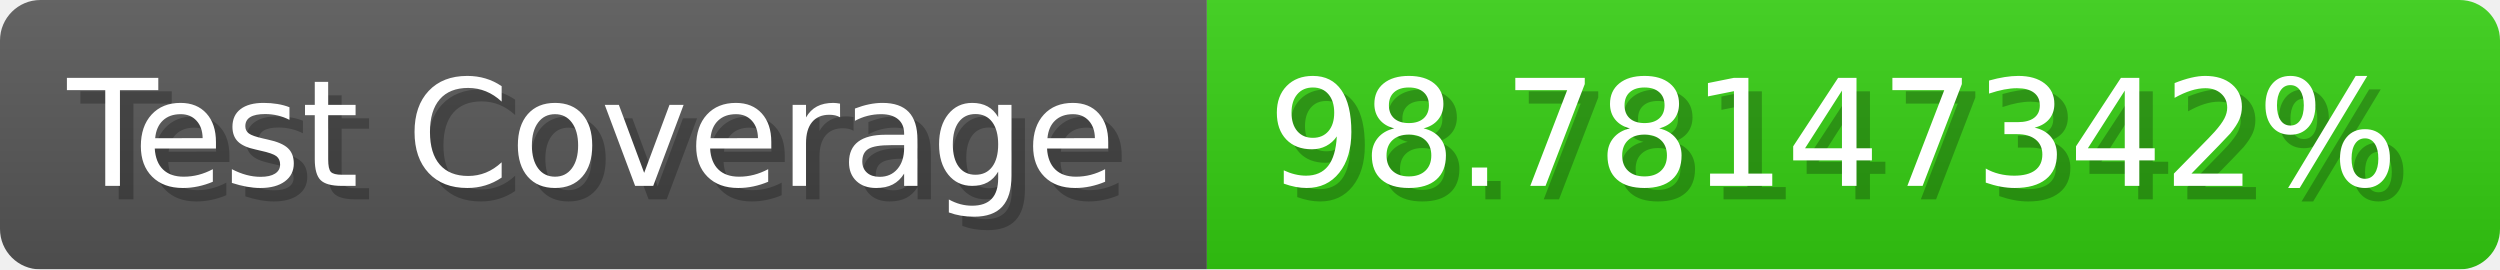
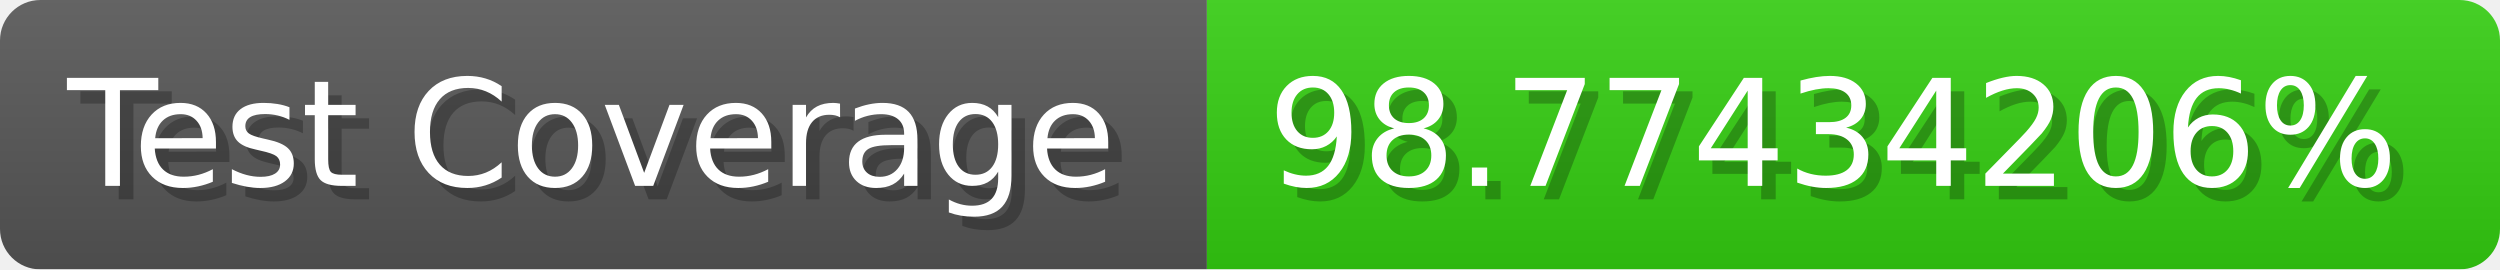
- <svg xmlns="http://www.w3.org/2000/svg" width="185.6" height="20" viewBox="0 0 1856 200" role="img" aria-label="Test Coverage: 98.78147342%">
+ <svg xmlns="http://www.w3.org/2000/svg" width="185.6" height="20" viewBox="0 0 1856 200" role="img" aria-label="Test Coverage: 98.77434206%">
  <linearGradient id="a" x2="0" y2="100%">
    <stop offset="0" stop-opacity=".1" stop-color="#EEE" />
    <stop offset="1" stop-opacity=".1" />
  </linearGradient>
  <mask id="m">
    <rect width="1856" height="200" rx="30" fill="#FFF" />
  </mask>
  <g mask="url(#m)">
    <rect width="896" height="200" fill="#555" />
    <rect width="960" height="200" fill="#3C1" x="896" />
    <rect width="1856" height="200" fill="url(#a)" />
  </g>
  <g aria-hidden="true" fill="#fff" text-anchor="start" font-family="Verdana,DejaVu Sans,sans-serif" font-size="110">
    <text x="60" y="148" textLength="796" fill="#000" opacity="0.25">Test Coverage</text>
    <text x="50" y="138" textLength="796">Test Coverage</text>
-     <text x="951" y="148" textLength="860" fill="#000" opacity="0.25">98.78147342%</text>
-     <text x="941" y="138" textLength="860">98.78147342%</text>
+     <text x="951" y="148" textLength="860" fill="#000" opacity="0.25">98.77434206%</text>
+     <text x="941" y="138" textLength="860">98.77434206%</text>
  </g>
</svg>
